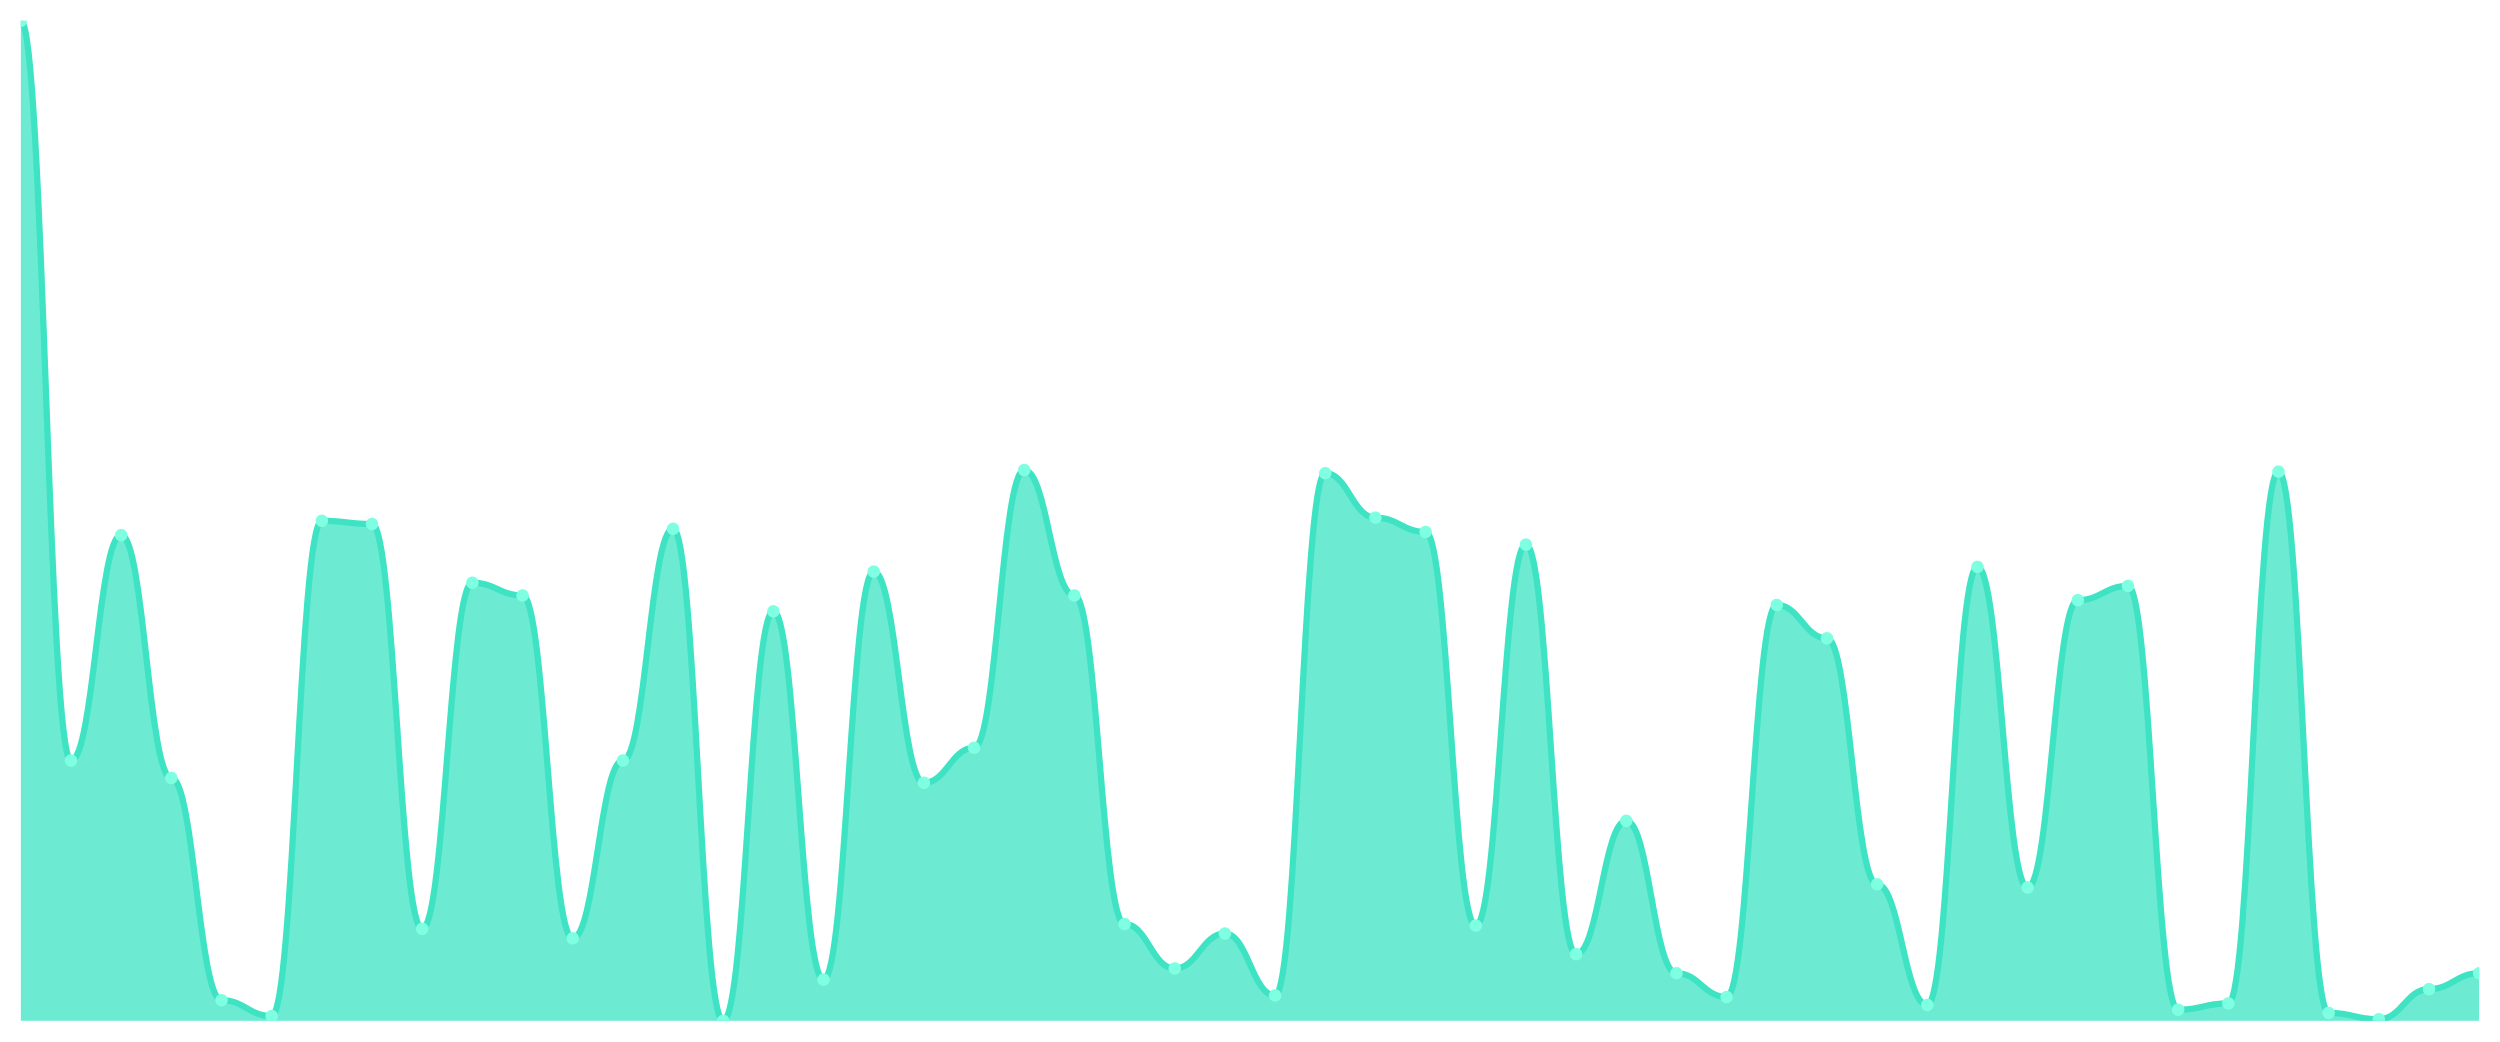
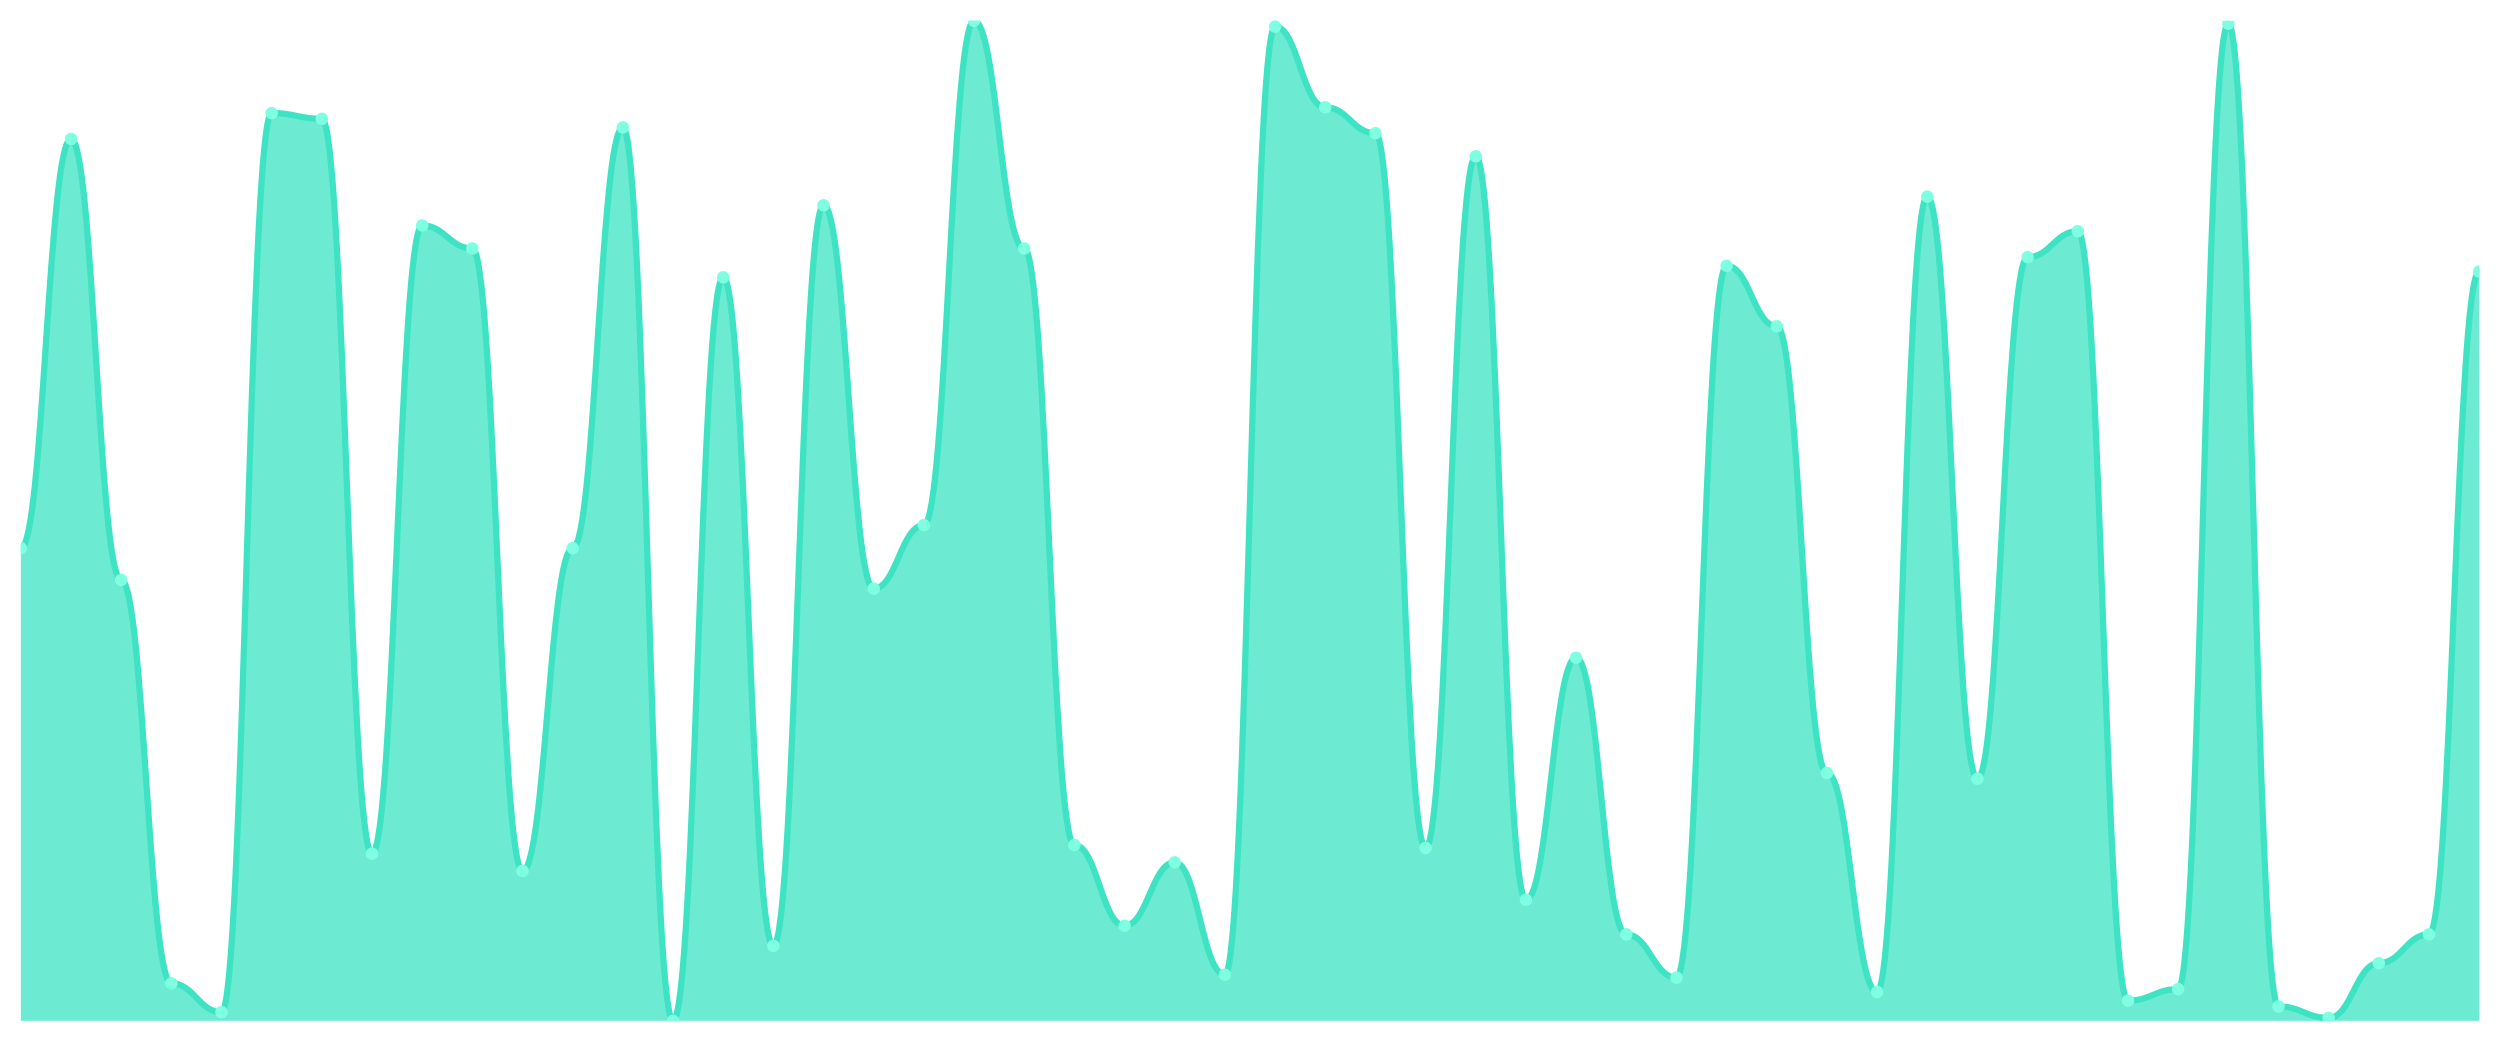
<svg xmlns="http://www.w3.org/2000/svg" viewBox="0 0 1200 500" width="1200" height="500">
  <defs>
    <clipPath id="c">
      <rect x="10" y="10" width="1180" height="480" />
    </clipPath>
  </defs>
  <rect width="1200" height="500" fill="none" />
  <g clip-path="url(#c)">
-     <path d="M 10,490 L 10,10 C 20.837,10 23.245,365.048 34.082,365.048 C 44.918,365.048 47.327,256.857 58.163,256.857 C 69,256.857 71.408,373.429 82.245,373.429 C 93.082,373.429 95.49,480.095 106.327,480.095 C 117.163,480.095 119.571,487.714 130.408,487.714 C 141.245,487.714 143.653,250 154.49,250 C 165.327,250 167.735,251.524 178.571,251.524 C 189.408,251.524 191.816,445.81 202.653,445.81 C 213.49,445.81 215.898,279.714 226.735,279.714 C 237.571,279.714 239.98,285.81 250.816,285.81 C 261.653,285.81 264.061,450.381 274.898,450.381 C 285.735,450.381 288.143,365.048 298.98,365.048 C 309.816,365.048 312.224,253.81 323.061,253.81 C 333.898,253.81 336.306,490 347.143,490 C 357.98,490 360.388,293.429 371.224,293.429 C 382.061,293.429 384.469,470.19 395.306,470.19 C 406.143,470.19 408.551,274.381 419.388,274.381 C 430.224,274.381 432.633,375.714 443.469,375.714 C 454.306,375.714 456.714,358.952 467.551,358.952 C 478.388,358.952 480.796,225.619 491.633,225.619 C 502.469,225.619 504.878,285.81 515.714,285.81 C 526.551,285.81 528.959,443.524 539.796,443.524 C 550.633,443.524 553.041,464.857 563.878,464.857 C 574.714,464.857 577.122,448.095 587.959,448.095 C 598.796,448.095 601.204,477.81 612.041,477.81 C 622.878,477.81 625.286,227.143 636.122,227.143 C 646.959,227.143 649.367,248.476 660.204,248.476 C 671.041,248.476 673.449,255.333 684.286,255.333 C 695.122,255.333 697.531,444.286 708.367,444.286 C 719.204,444.286 721.612,261.429 732.449,261.429 C 743.286,261.429 745.694,458 756.531,458 C 767.367,458 769.776,394 780.612,394 C 791.449,394 793.857,467.143 804.694,467.143 C 815.531,467.143 817.939,478.571 828.776,478.571 C 839.612,478.571 842.02,290.381 852.857,290.381 C 863.694,290.381 866.102,306.381 876.939,306.381 C 887.776,306.381 890.184,424.476 901.02,424.476 C 911.857,424.476 914.265,482.381 925.102,482.381 C 935.939,482.381 938.347,272.095 949.184,272.095 C 960.02,272.095 962.429,426 973.265,426 C 984.102,426 986.51,288.095 997.347,288.095 C 1008.184,288.095 1010.592,281.238 1021.429,281.238 C 1032.265,281.238 1034.673,484.667 1045.51,484.667 C 1056.347,484.667 1058.755,481.619 1069.592,481.619 C 1080.429,481.619 1082.837,226.381 1093.673,226.381 C 1104.51,226.381 1106.918,486.19 1117.755,486.19 C 1128.592,486.19 1131,489.238 1141.837,489.238 C 1152.673,489.238 1155.082,474.762 1165.918,474.762 C 1176.755,474.762 1179.163,467.143 1190,467.143 L 1190,490 Z" fill="rgba(61,227,195,0.75)" />
-     <path d="M 10,10 C 20.837,10 23.245,365.048 34.082,365.048 C 44.918,365.048 47.327,256.857 58.163,256.857 C 69,256.857 71.408,373.429 82.245,373.429 C 93.082,373.429 95.49,480.095 106.327,480.095 C 117.163,480.095 119.571,487.714 130.408,487.714 C 141.245,487.714 143.653,250 154.49,250 C 165.327,250 167.735,251.524 178.571,251.524 C 189.408,251.524 191.816,445.81 202.653,445.81 C 213.49,445.81 215.898,279.714 226.735,279.714 C 237.571,279.714 239.98,285.81 250.816,285.81 C 261.653,285.81 264.061,450.381 274.898,450.381 C 285.735,450.381 288.143,365.048 298.98,365.048 C 309.816,365.048 312.224,253.81 323.061,253.81 C 333.898,253.81 336.306,490 347.143,490 C 357.98,490 360.388,293.429 371.224,293.429 C 382.061,293.429 384.469,470.19 395.306,470.19 C 406.143,470.19 408.551,274.381 419.388,274.381 C 430.224,274.381 432.633,375.714 443.469,375.714 C 454.306,375.714 456.714,358.952 467.551,358.952 C 478.388,358.952 480.796,225.619 491.633,225.619 C 502.469,225.619 504.878,285.81 515.714,285.81 C 526.551,285.81 528.959,443.524 539.796,443.524 C 550.633,443.524 553.041,464.857 563.878,464.857 C 574.714,464.857 577.122,448.095 587.959,448.095 C 598.796,448.095 601.204,477.81 612.041,477.81 C 622.878,477.81 625.286,227.143 636.122,227.143 C 646.959,227.143 649.367,248.476 660.204,248.476 C 671.041,248.476 673.449,255.333 684.286,255.333 C 695.122,255.333 697.531,444.286 708.367,444.286 C 719.204,444.286 721.612,261.429 732.449,261.429 C 743.286,261.429 745.694,458 756.531,458 C 767.367,458 769.776,394 780.612,394 C 791.449,394 793.857,467.143 804.694,467.143 C 815.531,467.143 817.939,478.571 828.776,478.571 C 839.612,478.571 842.02,290.381 852.857,290.381 C 863.694,290.381 866.102,306.381 876.939,306.381 C 887.776,306.381 890.184,424.476 901.02,424.476 C 911.857,424.476 914.265,482.381 925.102,482.381 C 935.939,482.381 938.347,272.095 949.184,272.095 C 960.02,272.095 962.429,426 973.265,426 C 984.102,426 986.51,288.095 997.347,288.095 C 1008.184,288.095 1010.592,281.238 1021.429,281.238 C 1032.265,281.238 1034.673,484.667 1045.51,484.667 C 1056.347,484.667 1058.755,481.619 1069.592,481.619 C 1080.429,481.619 1082.837,226.381 1093.673,226.381 C 1104.51,226.381 1106.918,486.19 1117.755,486.19 C 1128.592,486.19 1131,489.238 1141.837,489.238 C 1152.673,489.238 1155.082,474.762 1165.918,474.762 C 1176.755,474.762 1179.163,467.143 1190,467.143" fill="none" stroke="#3de3c3" stroke-width="3" stroke-linecap="round" stroke-linejoin="round" />
-     <circle cx="10" cy="10" r="3" fill="#7fffe1" />
-     <circle cx="34.082" cy="365.048" r="3" fill="#7fffe1" />
-     <circle cx="58.163" cy="256.857" r="3" fill="#7fffe1" />
-     <circle cx="82.245" cy="373.429" r="3" fill="#7fffe1" />
-     <circle cx="106.327" cy="480.095" r="3" fill="#7fffe1" />
-     <circle cx="130.408" cy="487.714" r="3" fill="#7fffe1" />
-     <circle cx="154.49" cy="250" r="3" fill="#7fffe1" />
-     <circle cx="178.571" cy="251.524" r="3" fill="#7fffe1" />
-     <circle cx="202.653" cy="445.81" r="3" fill="#7fffe1" />
-     <circle cx="226.735" cy="279.714" r="3" fill="#7fffe1" />
-     <circle cx="250.816" cy="285.81" r="3" fill="#7fffe1" />
-     <circle cx="274.898" cy="450.381" r="3" fill="#7fffe1" />
-     <circle cx="298.98" cy="365.048" r="3" fill="#7fffe1" />
-     <circle cx="323.061" cy="253.81" r="3" fill="#7fffe1" />
-     <circle cx="347.143" cy="490" r="3" fill="#7fffe1" />
-     <circle cx="371.224" cy="293.429" r="3" fill="#7fffe1" />
-     <circle cx="395.306" cy="470.19" r="3" fill="#7fffe1" />
-     <circle cx="419.388" cy="274.381" r="3" fill="#7fffe1" />
-     <circle cx="443.469" cy="375.714" r="3" fill="#7fffe1" />
-     <circle cx="467.551" cy="358.952" r="3" fill="#7fffe1" />
-     <circle cx="491.633" cy="225.619" r="3" fill="#7fffe1" />
-     <circle cx="515.714" cy="285.81" r="3" fill="#7fffe1" />
-     <circle cx="539.796" cy="443.524" r="3" fill="#7fffe1" />
-     <circle cx="563.878" cy="464.857" r="3" fill="#7fffe1" />
-     <circle cx="587.959" cy="448.095" r="3" fill="#7fffe1" />
-     <circle cx="612.041" cy="477.81" r="3" fill="#7fffe1" />
-     <circle cx="636.122" cy="227.143" r="3" fill="#7fffe1" />
-     <circle cx="660.204" cy="248.476" r="3" fill="#7fffe1" />
-     <circle cx="684.286" cy="255.333" r="3" fill="#7fffe1" />
-     <circle cx="708.367" cy="444.286" r="3" fill="#7fffe1" />
-     <circle cx="732.449" cy="261.429" r="3" fill="#7fffe1" />
-     <circle cx="756.531" cy="458" r="3" fill="#7fffe1" />
-     <circle cx="780.612" cy="394" r="3" fill="#7fffe1" />
-     <circle cx="804.694" cy="467.143" r="3" fill="#7fffe1" />
-     <circle cx="828.776" cy="478.571" r="3" fill="#7fffe1" />
-     <circle cx="852.857" cy="290.381" r="3" fill="#7fffe1" />
-     <circle cx="876.939" cy="306.381" r="3" fill="#7fffe1" />
-     <circle cx="901.02" cy="424.476" r="3" fill="#7fffe1" />
-     <circle cx="925.102" cy="482.381" r="3" fill="#7fffe1" />
-     <circle cx="949.184" cy="272.095" r="3" fill="#7fffe1" />
-     <circle cx="973.265" cy="426" r="3" fill="#7fffe1" />
-     <circle cx="997.347" cy="288.095" r="3" fill="#7fffe1" />
-     <circle cx="1021.429" cy="281.238" r="3" fill="#7fffe1" />
-     <circle cx="1045.51" cy="484.667" r="3" fill="#7fffe1" />
-     <circle cx="1069.592" cy="481.619" r="3" fill="#7fffe1" />
-     <circle cx="1093.673" cy="226.381" r="3" fill="#7fffe1" />
-     <circle cx="1117.755" cy="486.19" r="3" fill="#7fffe1" />
-     <circle cx="1141.837" cy="489.238" r="3" fill="#7fffe1" />
-     <circle cx="1165.918" cy="474.762" r="3" fill="#7fffe1" />
-     <circle cx="1190" cy="467.143" r="3" fill="#7fffe1" />
+     <path d="M 10,490 L 10,263.141 C 20.837,263.141 23.245,66.715 34.082,66.715 C 44.918,66.715 47.327,278.357 58.163,278.357 C 69,278.357 71.408,472.017 82.245,472.017 C 93.082,472.017 95.49,485.85 106.327,485.85 C 117.163,485.85 119.571,54.265 130.408,54.265 C 141.245,54.265 143.653,57.032 154.49,57.032 C 165.327,57.032 167.735,409.769 178.571,409.769 C 189.408,409.769 191.816,108.213 202.653,108.213 C 213.49,108.213 215.898,119.28 226.735,119.28 C 237.571,119.28 239.98,418.069 250.816,418.069 C 261.653,418.069 264.061,263.141 274.898,263.141 C 285.735,263.141 288.143,61.182 298.98,61.182 C 309.816,61.182 312.224,490 323.061,490 C 333.898,490 336.306,133.112 347.143,133.112 C 357.98,133.112 360.388,454.035 371.224,454.035 C 382.061,454.035 384.469,98.53 395.306,98.53 C 406.143,98.53 408.551,282.507 419.388,282.507 C 430.224,282.507 432.633,252.075 443.469,252.075 C 454.306,252.075 456.714,10 467.551,10 C 478.388,10 480.796,119.28 491.633,119.28 C 502.469,119.28 504.878,405.62 515.714,405.62 C 526.551,405.62 528.959,444.352 539.796,444.352 C 550.633,444.352 553.041,413.919 563.878,413.919 C 574.714,413.919 577.122,467.867 587.959,467.867 C 598.796,467.867 601.204,12.767 612.041,12.767 C 622.878,12.767 625.286,51.499 636.122,51.499 C 646.959,51.499 649.367,63.948 660.204,63.948 C 671.041,63.948 673.449,407.003 684.286,407.003 C 695.122,407.003 697.531,75.014 708.367,75.014 C 719.204,75.014 721.612,431.902 732.449,431.902 C 743.286,431.902 745.694,315.706 756.531,315.706 C 767.367,315.706 769.776,448.501 780.612,448.501 C 791.449,448.501 793.857,469.251 804.694,469.251 C 815.531,469.251 817.939,127.579 828.776,127.579 C 839.612,127.579 842.02,156.628 852.857,156.628 C 863.694,156.628 866.102,371.037 876.939,371.037 C 887.776,371.037 890.184,476.167 901.02,476.167 C 911.857,476.167 914.265,94.38 925.102,94.38 C 935.939,94.38 938.347,373.804 949.184,373.804 C 960.02,373.804 962.429,123.429 973.265,123.429 C 984.102,123.429 986.51,110.98 997.347,110.98 C 1008.184,110.98 1010.592,480.317 1021.429,480.317 C 1032.265,480.317 1034.673,474.784 1045.51,474.784 C 1056.347,474.784 1058.755,11.383 1069.592,11.383 C 1080.429,11.383 1082.837,483.084 1093.673,483.084 C 1104.51,483.084 1106.918,488.617 1117.755,488.617 C 1128.592,488.617 1131,462.334 1141.837,462.334 C 1152.673,462.334 1155.082,448.501 1165.918,448.501 C 1176.755,448.501 1179.163,130.346 1190,130.346 L 1190,490 Z" fill="rgba(61,227,195,0.75)" />
+     <path d="M 10,263.141 C 20.837,263.141 23.245,66.715 34.082,66.715 C 44.918,66.715 47.327,278.357 58.163,278.357 C 69,278.357 71.408,472.017 82.245,472.017 C 93.082,472.017 95.49,485.85 106.327,485.85 C 117.163,485.85 119.571,54.265 130.408,54.265 C 141.245,54.265 143.653,57.032 154.49,57.032 C 165.327,57.032 167.735,409.769 178.571,409.769 C 189.408,409.769 191.816,108.213 202.653,108.213 C 213.49,108.213 215.898,119.28 226.735,119.28 C 237.571,119.28 239.98,418.069 250.816,418.069 C 261.653,418.069 264.061,263.141 274.898,263.141 C 285.735,263.141 288.143,61.182 298.98,61.182 C 309.816,61.182 312.224,490 323.061,490 C 333.898,490 336.306,133.112 347.143,133.112 C 357.98,133.112 360.388,454.035 371.224,454.035 C 382.061,454.035 384.469,98.53 395.306,98.53 C 406.143,98.53 408.551,282.507 419.388,282.507 C 430.224,282.507 432.633,252.075 443.469,252.075 C 454.306,252.075 456.714,10 467.551,10 C 478.388,10 480.796,119.28 491.633,119.28 C 502.469,119.28 504.878,405.62 515.714,405.62 C 526.551,405.62 528.959,444.352 539.796,444.352 C 550.633,444.352 553.041,413.919 563.878,413.919 C 574.714,413.919 577.122,467.867 587.959,467.867 C 598.796,467.867 601.204,12.767 612.041,12.767 C 622.878,12.767 625.286,51.499 636.122,51.499 C 646.959,51.499 649.367,63.948 660.204,63.948 C 671.041,63.948 673.449,407.003 684.286,407.003 C 695.122,407.003 697.531,75.014 708.367,75.014 C 719.204,75.014 721.612,431.902 732.449,431.902 C 743.286,431.902 745.694,315.706 756.531,315.706 C 767.367,315.706 769.776,448.501 780.612,448.501 C 791.449,448.501 793.857,469.251 804.694,469.251 C 815.531,469.251 817.939,127.579 828.776,127.579 C 839.612,127.579 842.02,156.628 852.857,156.628 C 863.694,156.628 866.102,371.037 876.939,371.037 C 887.776,371.037 890.184,476.167 901.02,476.167 C 911.857,476.167 914.265,94.38 925.102,94.38 C 935.939,94.38 938.347,373.804 949.184,373.804 C 960.02,373.804 962.429,123.429 973.265,123.429 C 984.102,123.429 986.51,110.98 997.347,110.98 C 1008.184,110.98 1010.592,480.317 1021.429,480.317 C 1032.265,480.317 1034.673,474.784 1045.51,474.784 C 1056.347,474.784 1058.755,11.383 1069.592,11.383 C 1080.429,11.383 1082.837,483.084 1093.673,483.084 C 1104.51,483.084 1106.918,488.617 1117.755,488.617 C 1128.592,488.617 1131,462.334 1141.837,462.334 C 1152.673,462.334 1155.082,448.501 1165.918,448.501 C 1176.755,448.501 1179.163,130.346 1190,130.346" fill="none" stroke="#3de3c3" stroke-width="3" stroke-linecap="round" stroke-linejoin="round" />
+     <circle cx="10" cy="263.141" r="3" fill="#7fffe1" />
+     <circle cx="34.082" cy="66.715" r="3" fill="#7fffe1" />
+     <circle cx="58.163" cy="278.357" r="3" fill="#7fffe1" />
+     <circle cx="82.245" cy="472.017" r="3" fill="#7fffe1" />
+     <circle cx="106.327" cy="485.85" r="3" fill="#7fffe1" />
+     <circle cx="130.408" cy="54.265" r="3" fill="#7fffe1" />
+     <circle cx="154.49" cy="57.032" r="3" fill="#7fffe1" />
+     <circle cx="178.571" cy="409.769" r="3" fill="#7fffe1" />
+     <circle cx="202.653" cy="108.213" r="3" fill="#7fffe1" />
+     <circle cx="226.735" cy="119.28" r="3" fill="#7fffe1" />
+     <circle cx="250.816" cy="418.069" r="3" fill="#7fffe1" />
+     <circle cx="274.898" cy="263.141" r="3" fill="#7fffe1" />
+     <circle cx="298.98" cy="61.182" r="3" fill="#7fffe1" />
+     <circle cx="323.061" cy="490" r="3" fill="#7fffe1" />
+     <circle cx="347.143" cy="133.112" r="3" fill="#7fffe1" />
+     <circle cx="371.224" cy="454.035" r="3" fill="#7fffe1" />
+     <circle cx="395.306" cy="98.53" r="3" fill="#7fffe1" />
+     <circle cx="419.388" cy="282.507" r="3" fill="#7fffe1" />
+     <circle cx="443.469" cy="252.075" r="3" fill="#7fffe1" />
+     <circle cx="467.551" cy="10" r="3" fill="#7fffe1" />
+     <circle cx="491.633" cy="119.28" r="3" fill="#7fffe1" />
+     <circle cx="515.714" cy="405.62" r="3" fill="#7fffe1" />
+     <circle cx="539.796" cy="444.352" r="3" fill="#7fffe1" />
+     <circle cx="563.878" cy="413.919" r="3" fill="#7fffe1" />
+     <circle cx="587.959" cy="467.867" r="3" fill="#7fffe1" />
+     <circle cx="612.041" cy="12.767" r="3" fill="#7fffe1" />
+     <circle cx="636.122" cy="51.499" r="3" fill="#7fffe1" />
+     <circle cx="660.204" cy="63.948" r="3" fill="#7fffe1" />
+     <circle cx="684.286" cy="407.003" r="3" fill="#7fffe1" />
+     <circle cx="708.367" cy="75.014" r="3" fill="#7fffe1" />
+     <circle cx="732.449" cy="431.902" r="3" fill="#7fffe1" />
+     <circle cx="756.531" cy="315.706" r="3" fill="#7fffe1" />
+     <circle cx="780.612" cy="448.501" r="3" fill="#7fffe1" />
+     <circle cx="804.694" cy="469.251" r="3" fill="#7fffe1" />
+     <circle cx="828.776" cy="127.579" r="3" fill="#7fffe1" />
+     <circle cx="852.857" cy="156.628" r="3" fill="#7fffe1" />
+     <circle cx="876.939" cy="371.037" r="3" fill="#7fffe1" />
+     <circle cx="901.02" cy="476.167" r="3" fill="#7fffe1" />
+     <circle cx="925.102" cy="94.38" r="3" fill="#7fffe1" />
+     <circle cx="949.184" cy="373.804" r="3" fill="#7fffe1" />
+     <circle cx="973.265" cy="123.429" r="3" fill="#7fffe1" />
+     <circle cx="997.347" cy="110.98" r="3" fill="#7fffe1" />
+     <circle cx="1021.429" cy="480.317" r="3" fill="#7fffe1" />
+     <circle cx="1045.51" cy="474.784" r="3" fill="#7fffe1" />
+     <circle cx="1069.592" cy="11.383" r="3" fill="#7fffe1" />
+     <circle cx="1093.673" cy="483.084" r="3" fill="#7fffe1" />
+     <circle cx="1117.755" cy="488.617" r="3" fill="#7fffe1" />
+     <circle cx="1141.837" cy="462.334" r="3" fill="#7fffe1" />
+     <circle cx="1165.918" cy="448.501" r="3" fill="#7fffe1" />
+     <circle cx="1190" cy="130.346" r="3" fill="#7fffe1" />
  </g>
</svg>
